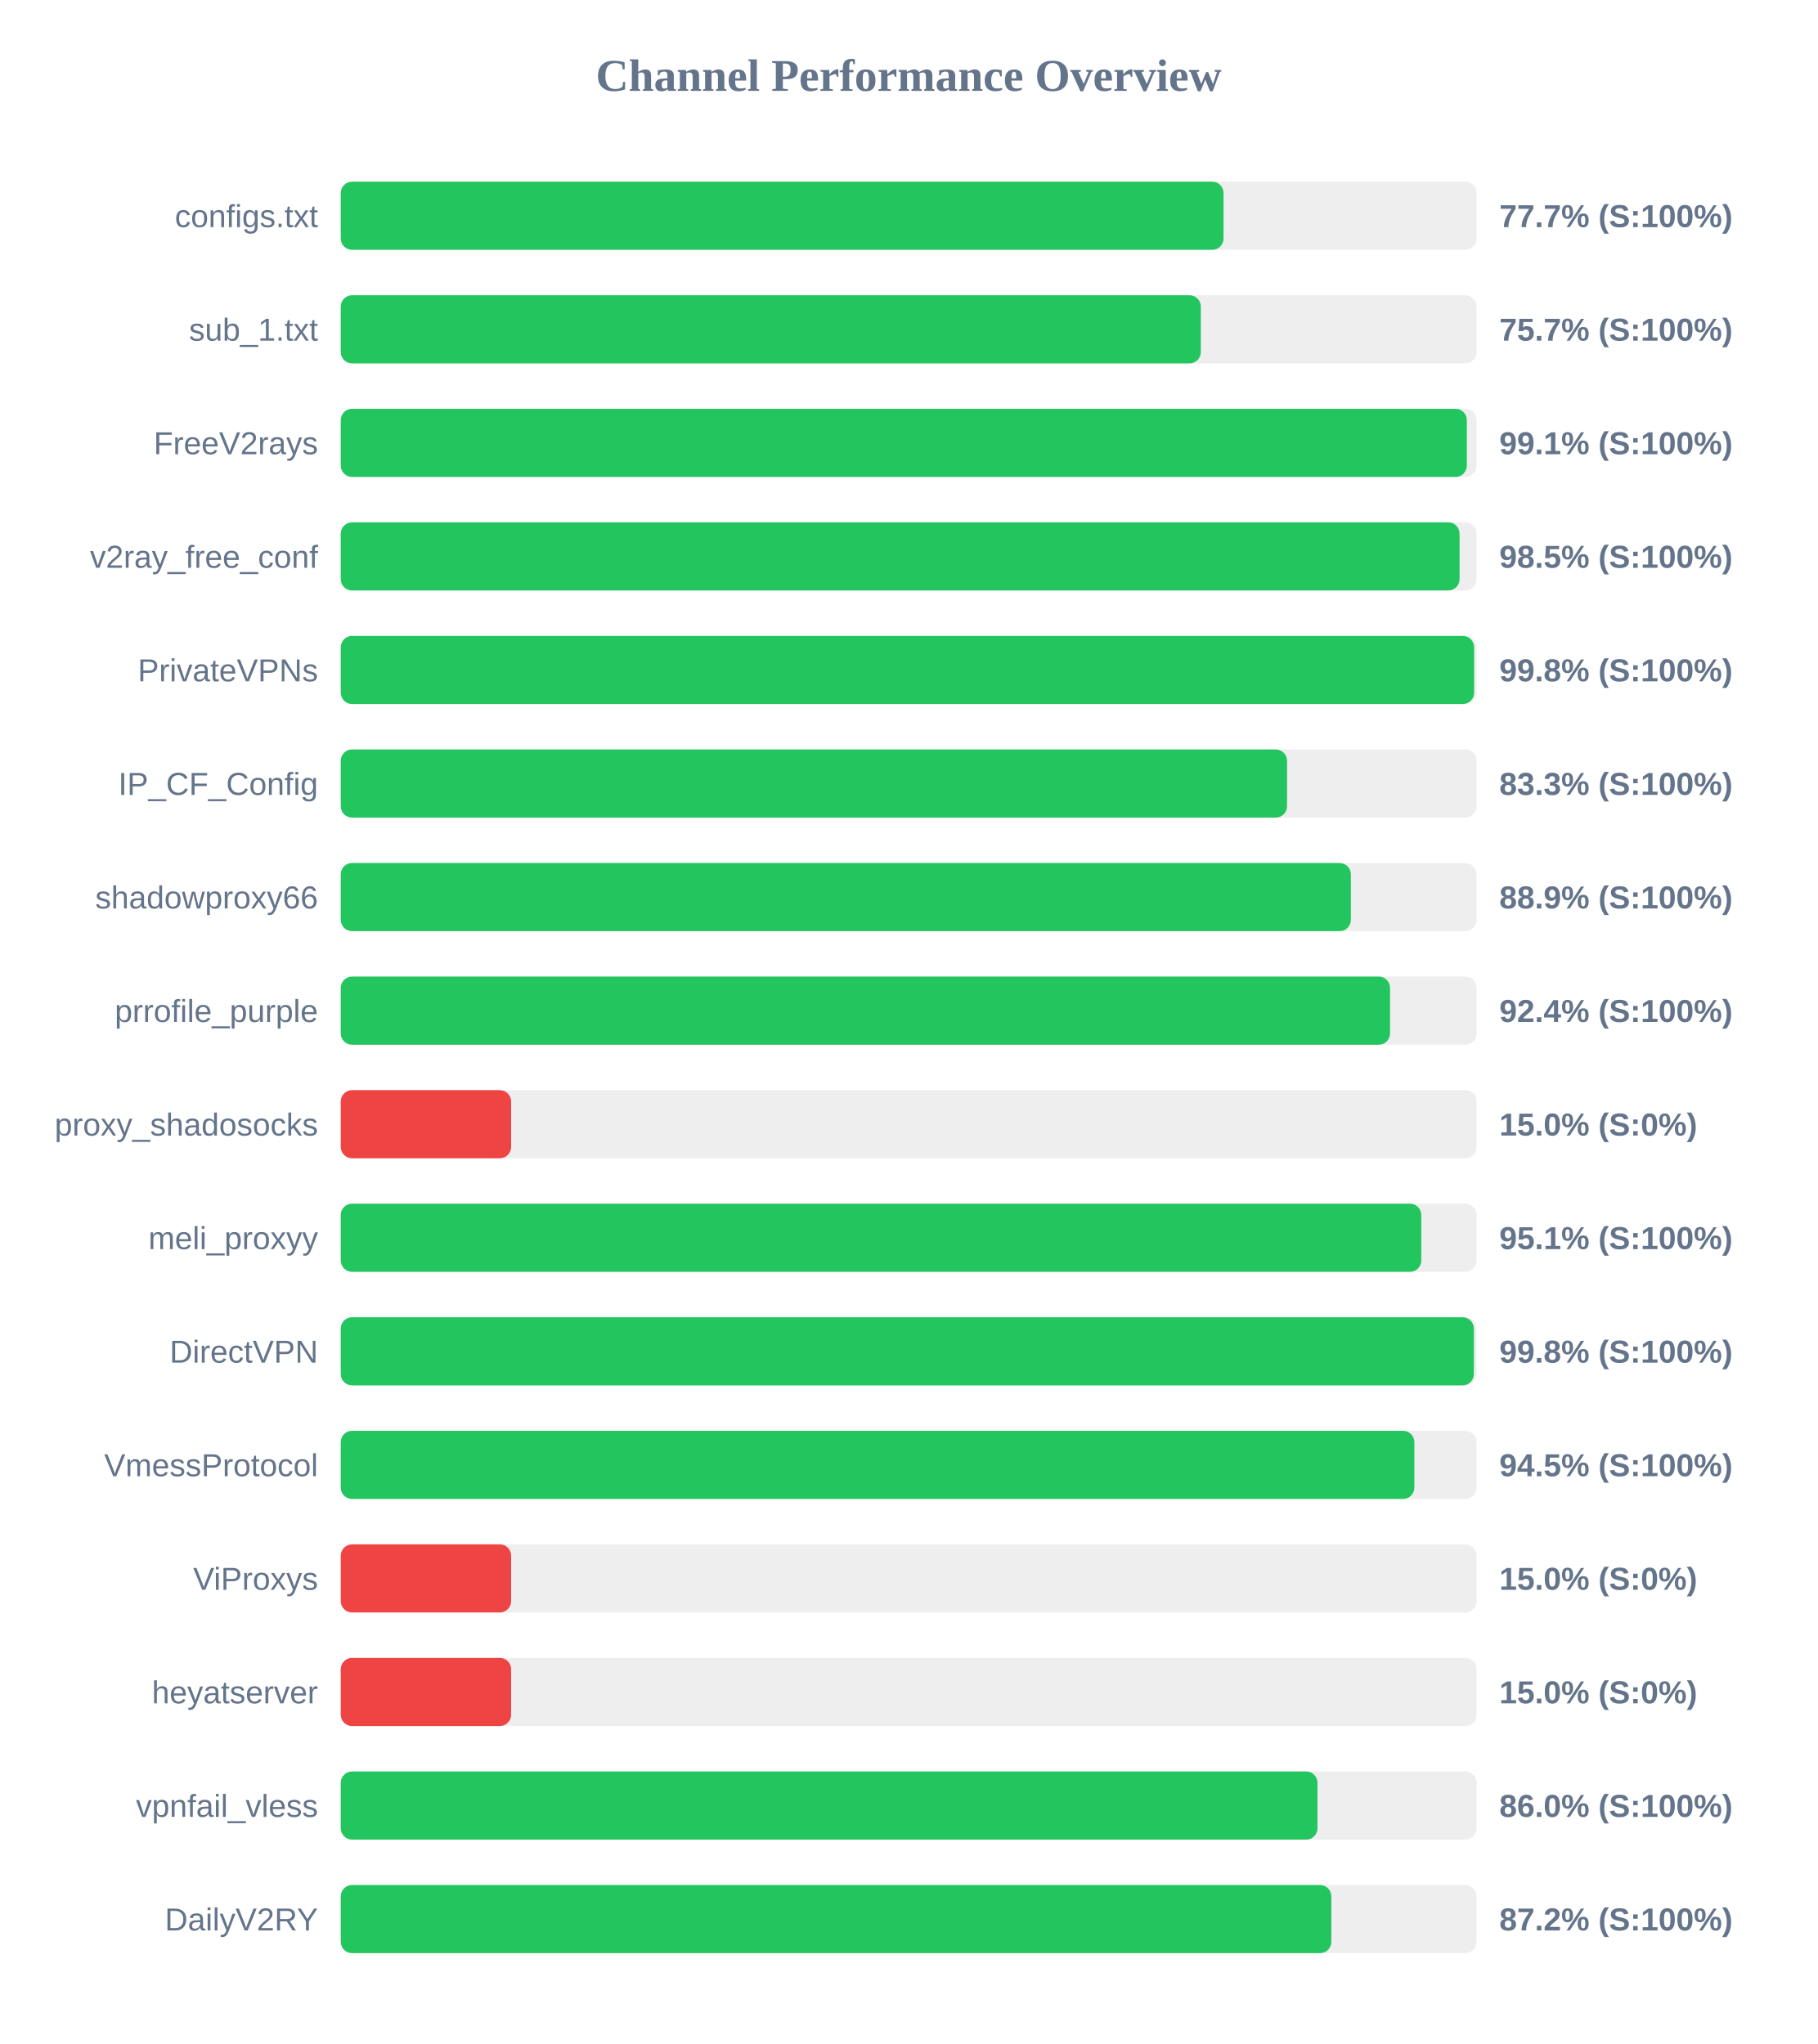
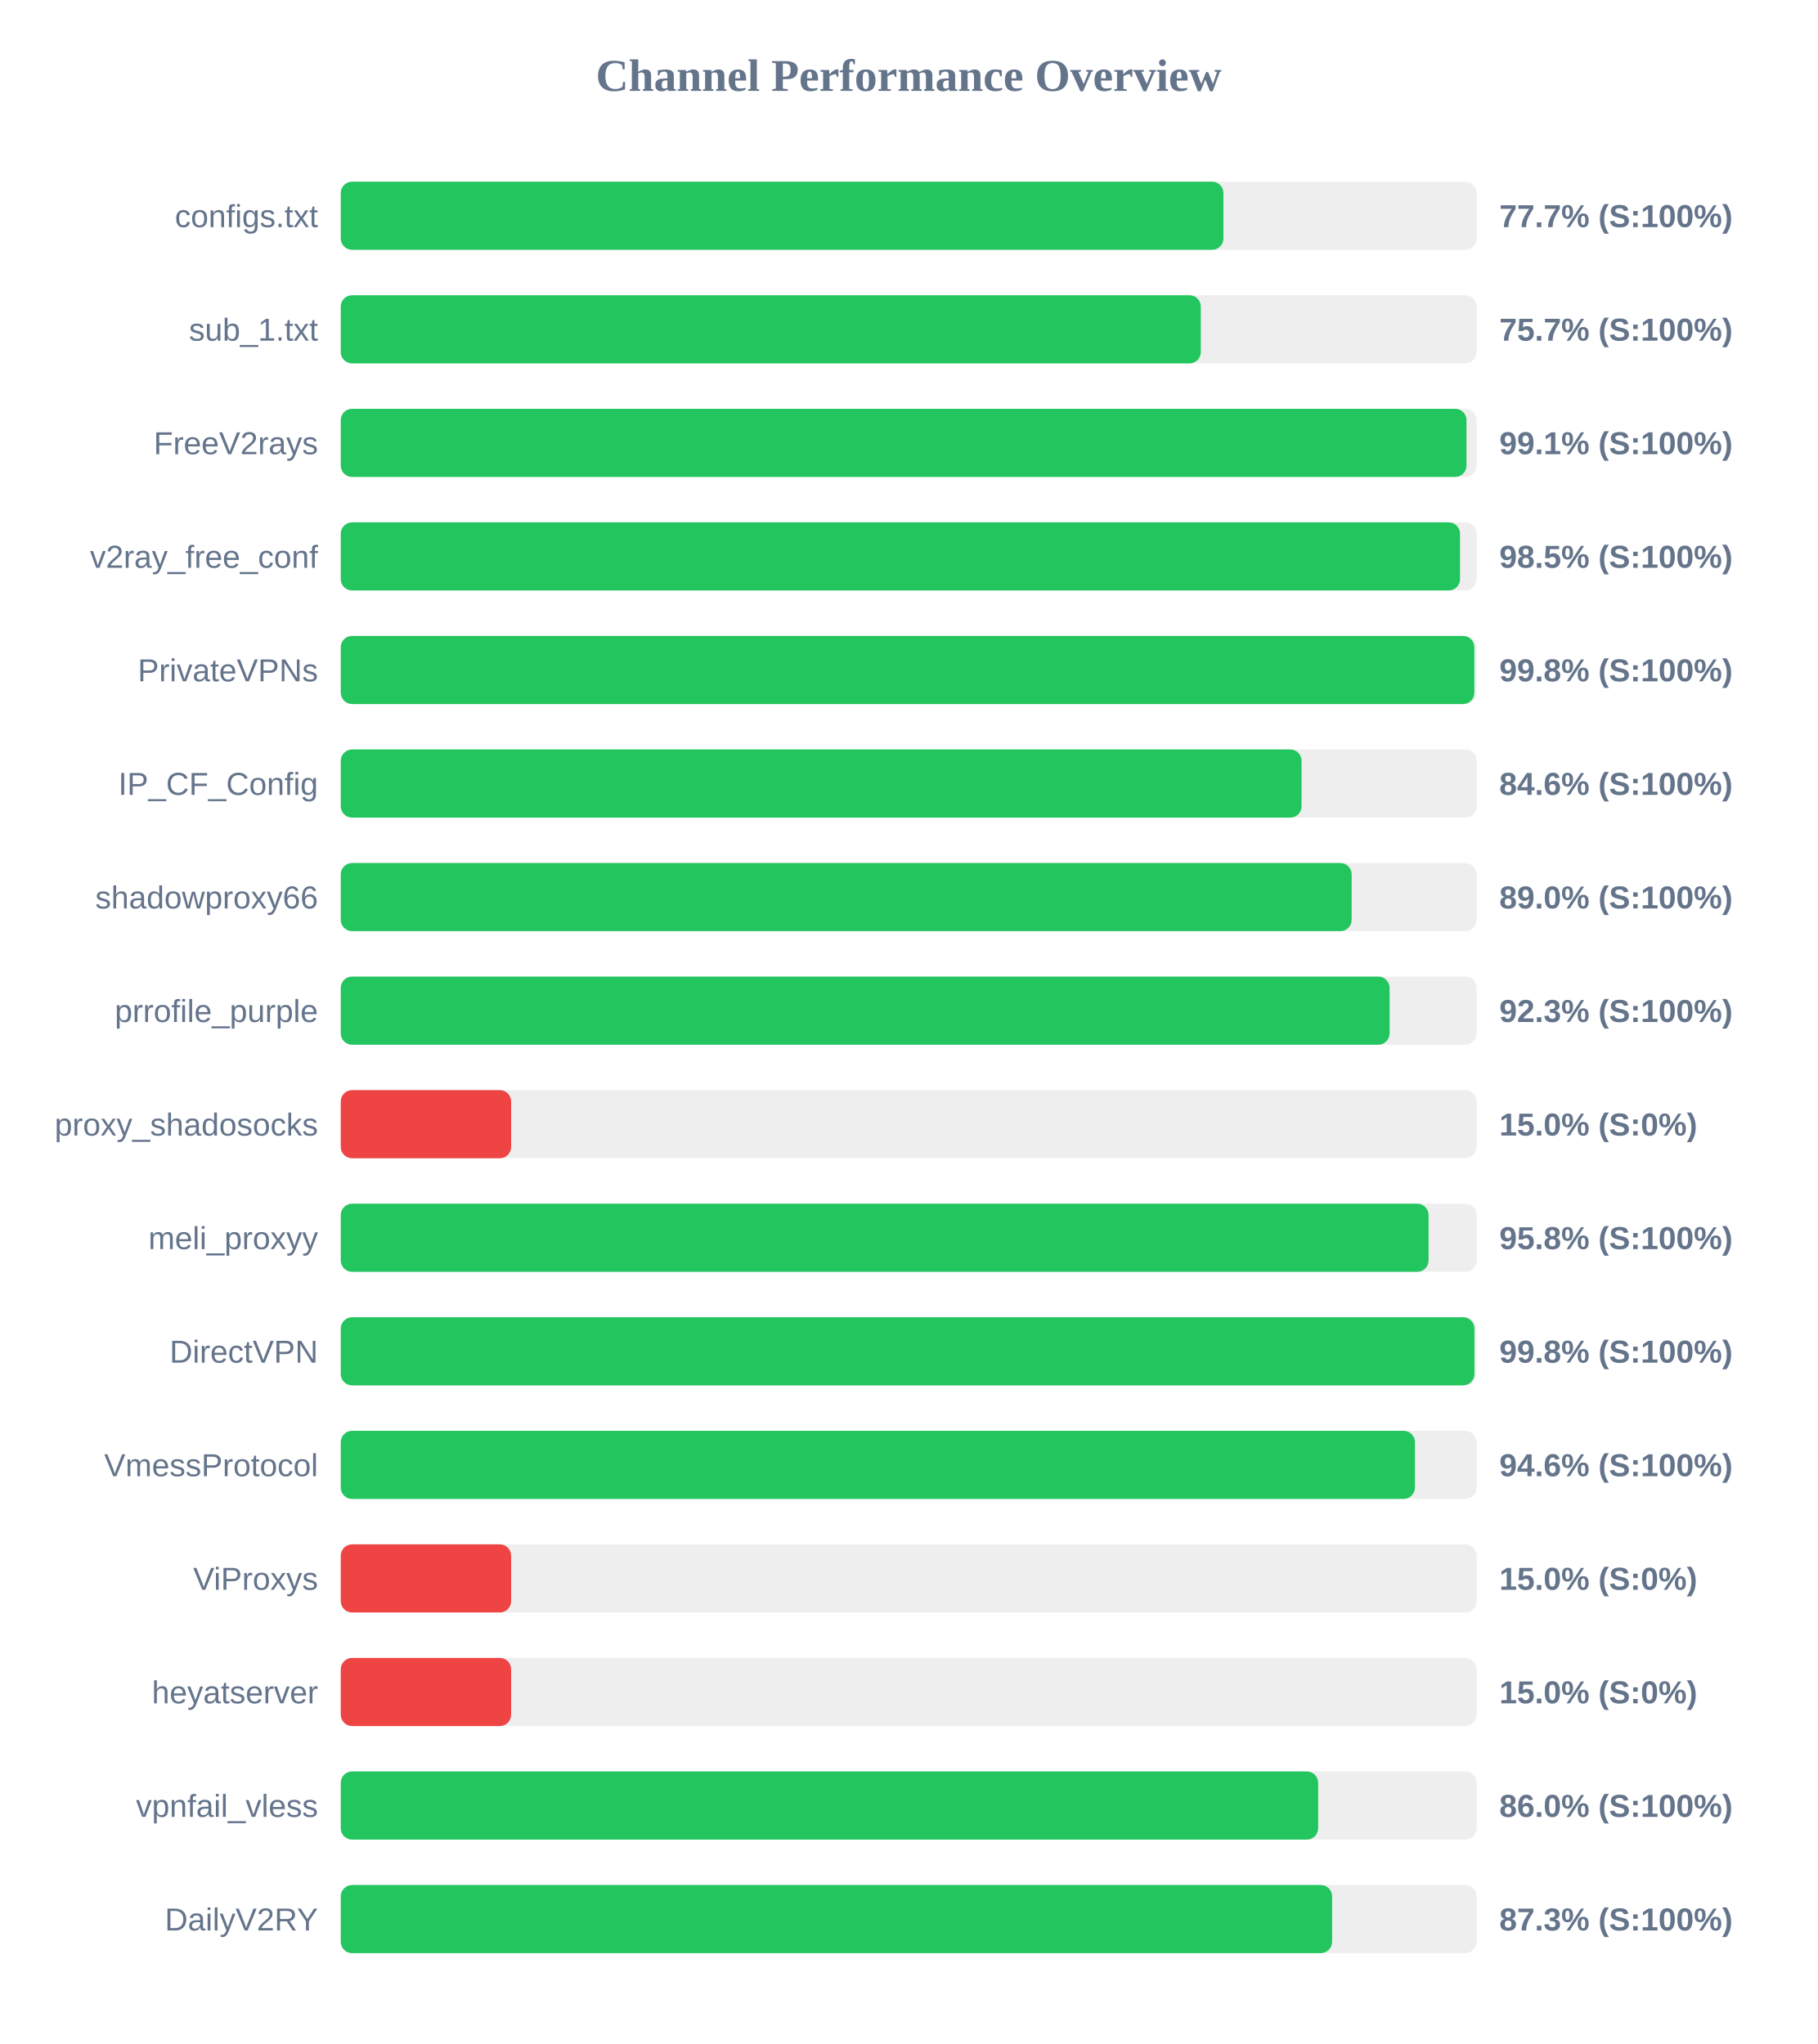
<svg xmlns="http://www.w3.org/2000/svg" width="800" height="900" version="1.1">
  <style>
        .row { font: 14px Arial; fill: #64748b; }
        .score { font: bold 14px Arial; fill: #64748b; }
    </style>
  <text x="400" y="40" text-anchor="middle" font-size="20px" font-weight="bold" fill="#64748b">Channel Performance Overview</text>
  <rect x="150" y="80" width="500" height="30" fill="#eee" rx="5" />
-   <rect x="150" y="80" width="388.6" height="30" fill="#22c55e" rx="5" />
+   <rect x="150" y="80" width="388.55" height="30" fill="#22c55e" rx="5" />
  <text x="140" y="100" text-anchor="end" class="row">configs.txt</text>
  <text x="660" y="100" text-anchor="start" class="score">77.7% (S:100%)</text>
  <rect x="150" y="130" width="500" height="30" fill="#eee" rx="5" />
  <rect x="150" y="130" width="378.6" height="30" fill="#22c55e" rx="5" />
  <text x="140" y="150" text-anchor="end" class="row">sub_1.txt</text>
  <text x="660" y="150" text-anchor="start" class="score">75.7% (S:100%)</text>
  <rect x="150" y="180" width="500" height="30" fill="#eee" rx="5" />
-   <rect x="150" y="180" width="495.7" height="30" fill="#22c55e" rx="5" />
+   <rect x="150" y="180" width="495.55" height="30" fill="#22c55e" rx="5" />
  <text x="140" y="200" text-anchor="end" class="row">FreeV2rays</text>
  <text x="660" y="200" text-anchor="start" class="score">99.1% (S:100%)</text>
  <rect x="150" y="230" width="500" height="30" fill="#eee" rx="5" />
-   <rect x="150" y="230" width="492.5" height="30" fill="#22c55e" rx="5" />
+   <rect x="150" y="230" width="492.7" height="30" fill="#22c55e" rx="5" />
  <text x="140" y="250" text-anchor="end" class="row">v2ray_free_conf</text>
  <text x="660" y="250" text-anchor="start" class="score">98.5% (S:100%)</text>
  <rect x="150" y="280" width="500" height="30" fill="#eee" rx="5" />
-   <rect x="150" y="280" width="498.9" height="30" fill="#22c55e" rx="5" />
+   <rect x="150" y="280" width="499.0" height="30" fill="#22c55e" rx="5" />
  <text x="140" y="300" text-anchor="end" class="row">PrivateVPNs</text>
  <text x="660" y="300" text-anchor="start" class="score">99.8% (S:100%)</text>
  <rect x="150" y="330" width="500" height="30" fill="#eee" rx="5" />
-   <rect x="150" y="330" width="416.55" height="30" fill="#22c55e" rx="5" />
+   <rect x="150" y="330" width="422.95" height="30" fill="#22c55e" rx="5" />
  <text x="140" y="350" text-anchor="end" class="row">IP_CF_Config</text>
-   <text x="660" y="350" text-anchor="start" class="score">83.3% (S:100%)</text>
+   <text x="660" y="350" text-anchor="start" class="score">84.6% (S:100%)</text>
  <rect x="150" y="380" width="500" height="30" fill="#eee" rx="5" />
-   <rect x="150" y="380" width="444.65" height="30" fill="#22c55e" rx="5" />
+   <rect x="150" y="380" width="445.0" height="30" fill="#22c55e" rx="5" />
  <text x="140" y="400" text-anchor="end" class="row">shadowproxy66</text>
-   <text x="660" y="400" text-anchor="start" class="score">88.9% (S:100%)</text>
+   <text x="660" y="400" text-anchor="start" class="score">89.0% (S:100%)</text>
  <rect x="150" y="430" width="500" height="30" fill="#eee" rx="5" />
-   <rect x="150" y="430" width="461.9" height="30" fill="#22c55e" rx="5" />
+   <rect x="150" y="430" width="461.7" height="30" fill="#22c55e" rx="5" />
  <text x="140" y="450" text-anchor="end" class="row">prrofile_purple</text>
-   <text x="660" y="450" text-anchor="start" class="score">92.4% (S:100%)</text>
+   <text x="660" y="450" text-anchor="start" class="score">92.3% (S:100%)</text>
  <rect x="150" y="480" width="500" height="30" fill="#eee" rx="5" />
  <rect x="150" y="480" width="75.0" height="30" fill="#ef4444" rx="5" />
  <text x="140" y="500" text-anchor="end" class="row">proxy_shadosocks</text>
  <text x="660" y="500" text-anchor="start" class="score">15.0% (S:0%)</text>
  <rect x="150" y="530" width="500" height="30" fill="#eee" rx="5" />
-   <rect x="150" y="530" width="475.65" height="30" fill="#22c55e" rx="5" />
+   <rect x="150" y="530" width="478.85" height="30" fill="#22c55e" rx="5" />
  <text x="140" y="550" text-anchor="end" class="row">meli_proxyy</text>
-   <text x="660" y="550" text-anchor="start" class="score">95.1% (S:100%)</text>
+   <text x="660" y="550" text-anchor="start" class="score">95.8% (S:100%)</text>
  <rect x="150" y="580" width="500" height="30" fill="#eee" rx="5" />
-   <rect x="150" y="580" width="498.8" height="30" fill="#22c55e" rx="5" />
+   <rect x="150" y="580" width="499.05" height="30" fill="#22c55e" rx="5" />
  <text x="140" y="600" text-anchor="end" class="row">DirectVPN</text>
  <text x="660" y="600" text-anchor="start" class="score">99.8% (S:100%)</text>
  <rect x="150" y="630" width="500" height="30" fill="#eee" rx="5" />
-   <rect x="150" y="630" width="472.6" height="30" fill="#22c55e" rx="5" />
+   <rect x="150" y="630" width="472.85" height="30" fill="#22c55e" rx="5" />
  <text x="140" y="650" text-anchor="end" class="row">VmessProtocol</text>
-   <text x="660" y="650" text-anchor="start" class="score">94.5% (S:100%)</text>
+   <text x="660" y="650" text-anchor="start" class="score">94.6% (S:100%)</text>
  <rect x="150" y="680" width="500" height="30" fill="#eee" rx="5" />
  <rect x="150" y="680" width="75.0" height="30" fill="#ef4444" rx="5" />
  <text x="140" y="700" text-anchor="end" class="row">ViProxys</text>
  <text x="660" y="700" text-anchor="start" class="score">15.0% (S:0%)</text>
  <rect x="150" y="730" width="500" height="30" fill="#eee" rx="5" />
  <rect x="150" y="730" width="75.0" height="30" fill="#ef4444" rx="5" />
  <text x="140" y="750" text-anchor="end" class="row">heyatserver</text>
  <text x="660" y="750" text-anchor="start" class="score">15.0% (S:0%)</text>
  <rect x="150" y="780" width="500" height="30" fill="#eee" rx="5" />
-   <rect x="150" y="780" width="429.95" height="30" fill="#22c55e" rx="5" />
+   <rect x="150" y="780" width="430.25" height="30" fill="#22c55e" rx="5" />
  <text x="140" y="800" text-anchor="end" class="row">vpnfail_vless</text>
  <text x="660" y="800" text-anchor="start" class="score">86.0% (S:100%)</text>
  <rect x="150" y="830" width="500" height="30" fill="#eee" rx="5" />
-   <rect x="150" y="830" width="436.05" height="30" fill="#22c55e" rx="5" />
+   <rect x="150" y="830" width="436.4" height="30" fill="#22c55e" rx="5" />
  <text x="140" y="850" text-anchor="end" class="row">DailyV2RY</text>
-   <text x="660" y="850" text-anchor="start" class="score">87.2% (S:100%)</text>
+   <text x="660" y="850" text-anchor="start" class="score">87.3% (S:100%)</text>
</svg>
